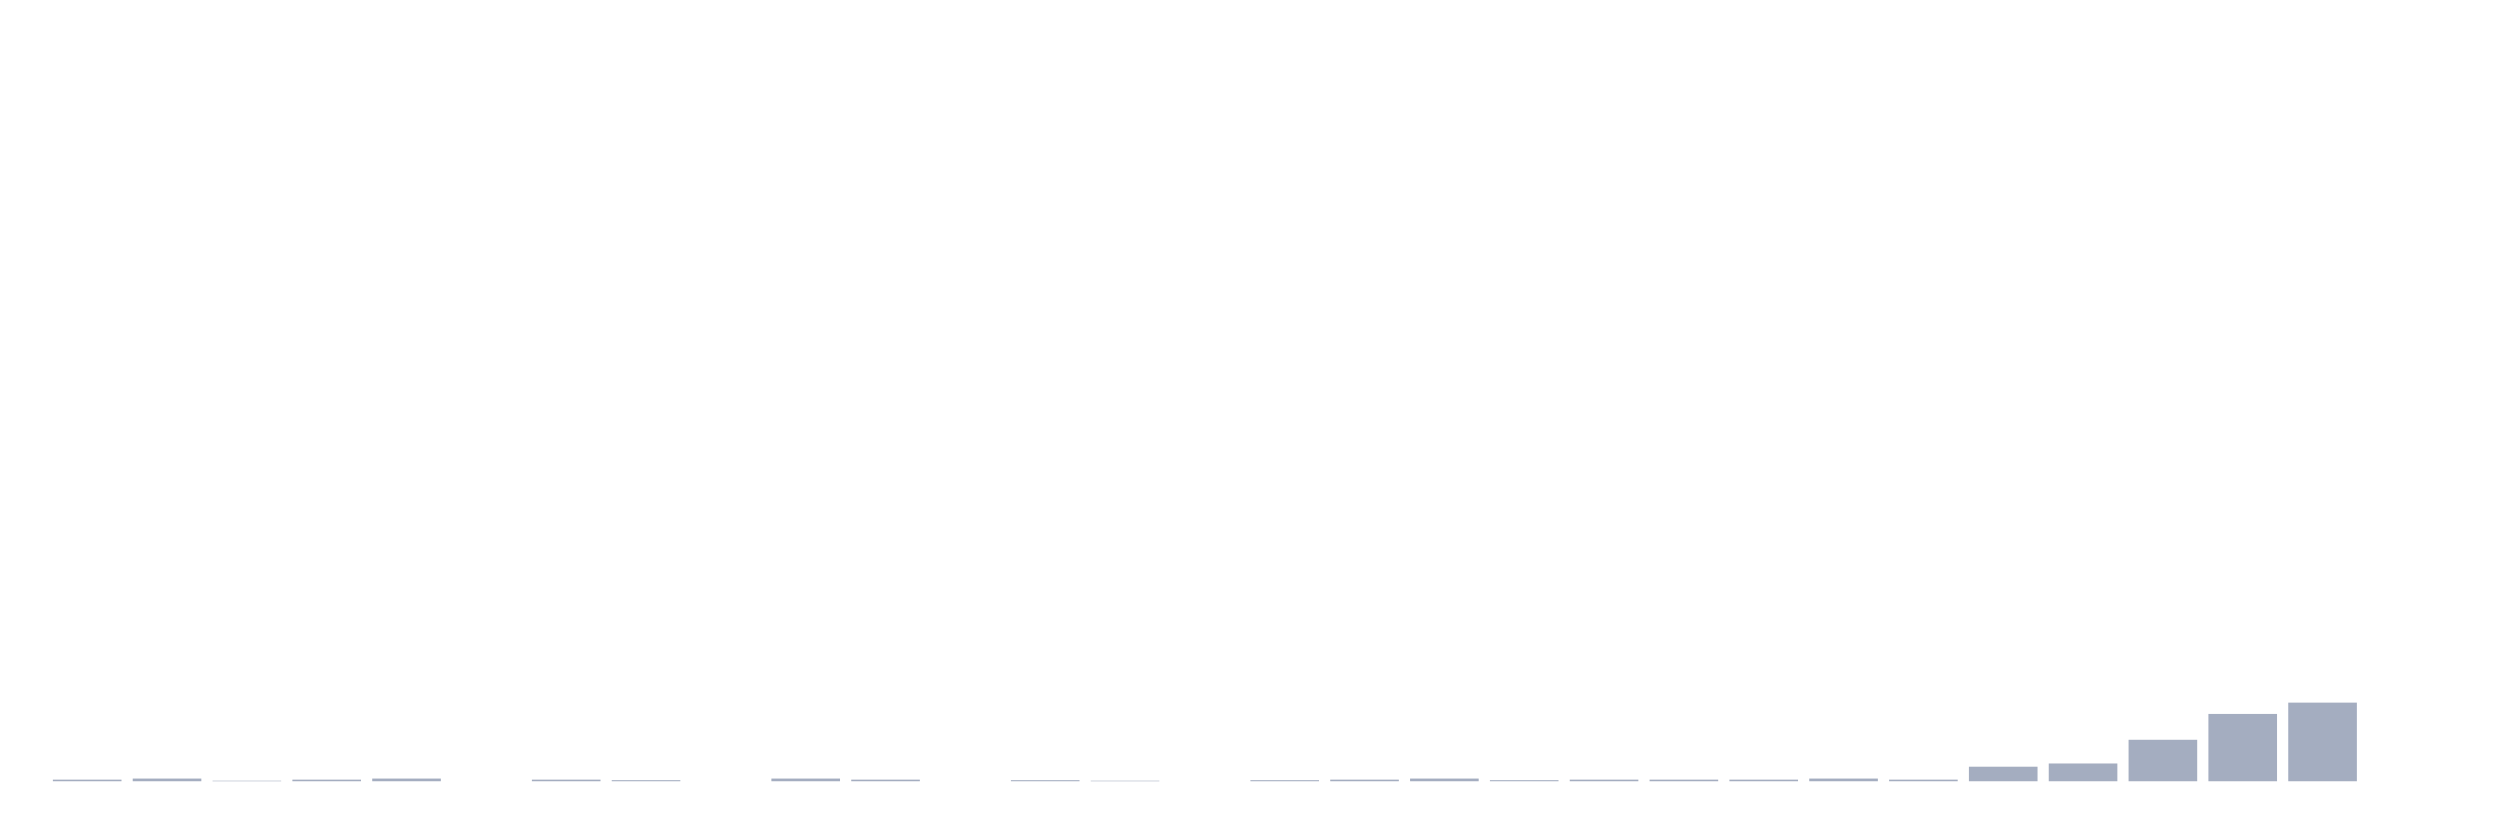
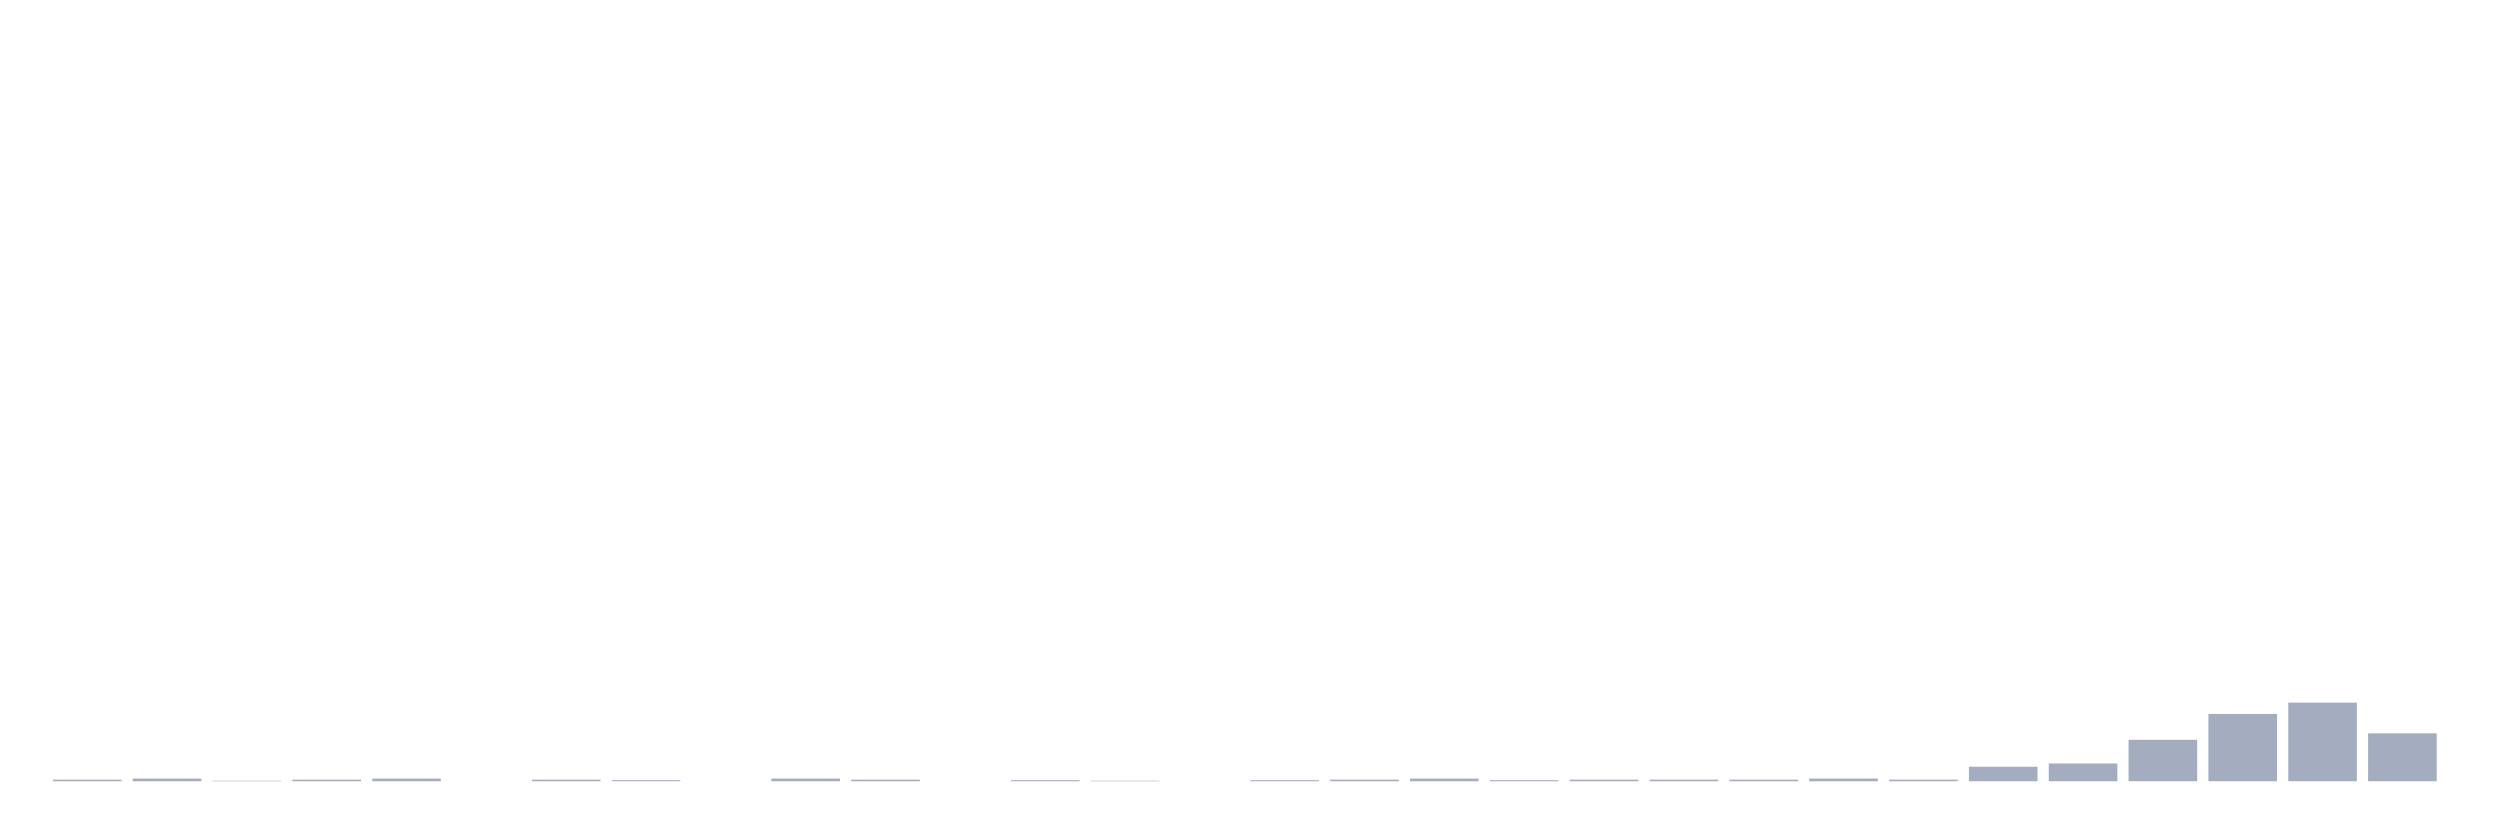
<svg xmlns="http://www.w3.org/2000/svg" viewBox="0 0 480 160">
  <g transform="translate(10,10)">
    <rect class="bar" x="0.153" width="13.175" y="139.69" height="0.31" fill="rgb(164,173,192)" />
    <rect class="bar" x="15.482" width="13.175" y="139.483" height="0.517" fill="rgb(164,173,192)" />
    <rect class="bar" x="30.81" width="13.175" y="139.897" height="0.103" fill="rgb(164,173,192)" />
    <rect class="bar" x="46.138" width="13.175" y="139.69" height="0.31" fill="rgb(164,173,192)" />
    <rect class="bar" x="61.466" width="13.175" y="139.483" height="0.517" fill="rgb(164,173,192)" />
    <rect class="bar" x="76.794" width="13.175" y="140" height="0" fill="rgb(164,173,192)" />
    <rect class="bar" x="92.123" width="13.175" y="139.69" height="0.31" fill="rgb(164,173,192)" />
    <rect class="bar" x="107.451" width="13.175" y="139.793" height="0.207" fill="rgb(164,173,192)" />
    <rect class="bar" x="122.779" width="13.175" y="140" height="0" fill="rgb(164,173,192)" />
    <rect class="bar" x="138.107" width="13.175" y="139.483" height="0.517" fill="rgb(164,173,192)" />
    <rect class="bar" x="153.436" width="13.175" y="139.69" height="0.31" fill="rgb(164,173,192)" />
    <rect class="bar" x="168.764" width="13.175" y="140" height="0" fill="rgb(164,173,192)" />
    <rect class="bar" x="184.092" width="13.175" y="139.793" height="0.207" fill="rgb(164,173,192)" />
    <rect class="bar" x="199.42" width="13.175" y="139.897" height="0.103" fill="rgb(164,173,192)" />
    <rect class="bar" x="214.748" width="13.175" y="140" height="0" fill="rgb(164,173,192)" />
    <rect class="bar" x="230.077" width="13.175" y="139.793" height="0.207" fill="rgb(164,173,192)" />
    <rect class="bar" x="245.405" width="13.175" y="139.69" height="0.31" fill="rgb(164,173,192)" />
    <rect class="bar" x="260.733" width="13.175" y="139.483" height="0.517" fill="rgb(164,173,192)" />
    <rect class="bar" x="276.061" width="13.175" y="139.793" height="0.207" fill="rgb(164,173,192)" />
    <rect class="bar" x="291.39" width="13.175" y="139.69" height="0.31" fill="rgb(164,173,192)" />
    <rect class="bar" x="306.718" width="13.175" y="139.69" height="0.31" fill="rgb(164,173,192)" />
    <rect class="bar" x="322.046" width="13.175" y="139.69" height="0.31" fill="rgb(164,173,192)" />
    <rect class="bar" x="337.374" width="13.175" y="139.483" height="0.517" fill="rgb(164,173,192)" />
    <rect class="bar" x="352.702" width="13.175" y="139.69" height="0.31" fill="rgb(164,173,192)" />
    <rect class="bar" x="368.031" width="13.175" y="137.208" height="2.792" fill="rgb(164,173,192)" />
    <rect class="bar" x="383.359" width="13.175" y="136.588" height="3.412" fill="rgb(164,173,192)" />
    <rect class="bar" x="398.687" width="13.175" y="132.038" height="7.962" fill="rgb(164,173,192)" />
    <rect class="bar" x="414.015" width="13.175" y="127.075" height="12.925" fill="rgb(164,173,192)" />
    <rect class="bar" x="429.344" width="13.175" y="124.904" height="15.096" fill="rgb(164,173,192)" />
-     <rect class="bar" x="444.672" width="13.175" y="140" height="0" fill="rgb(164,173,192)" />
+     <rect class="bar" x="444.672" width="13.175" y="130.798" height="9.202" fill="rgb(164,173,192)" />
  </g>
</svg>
